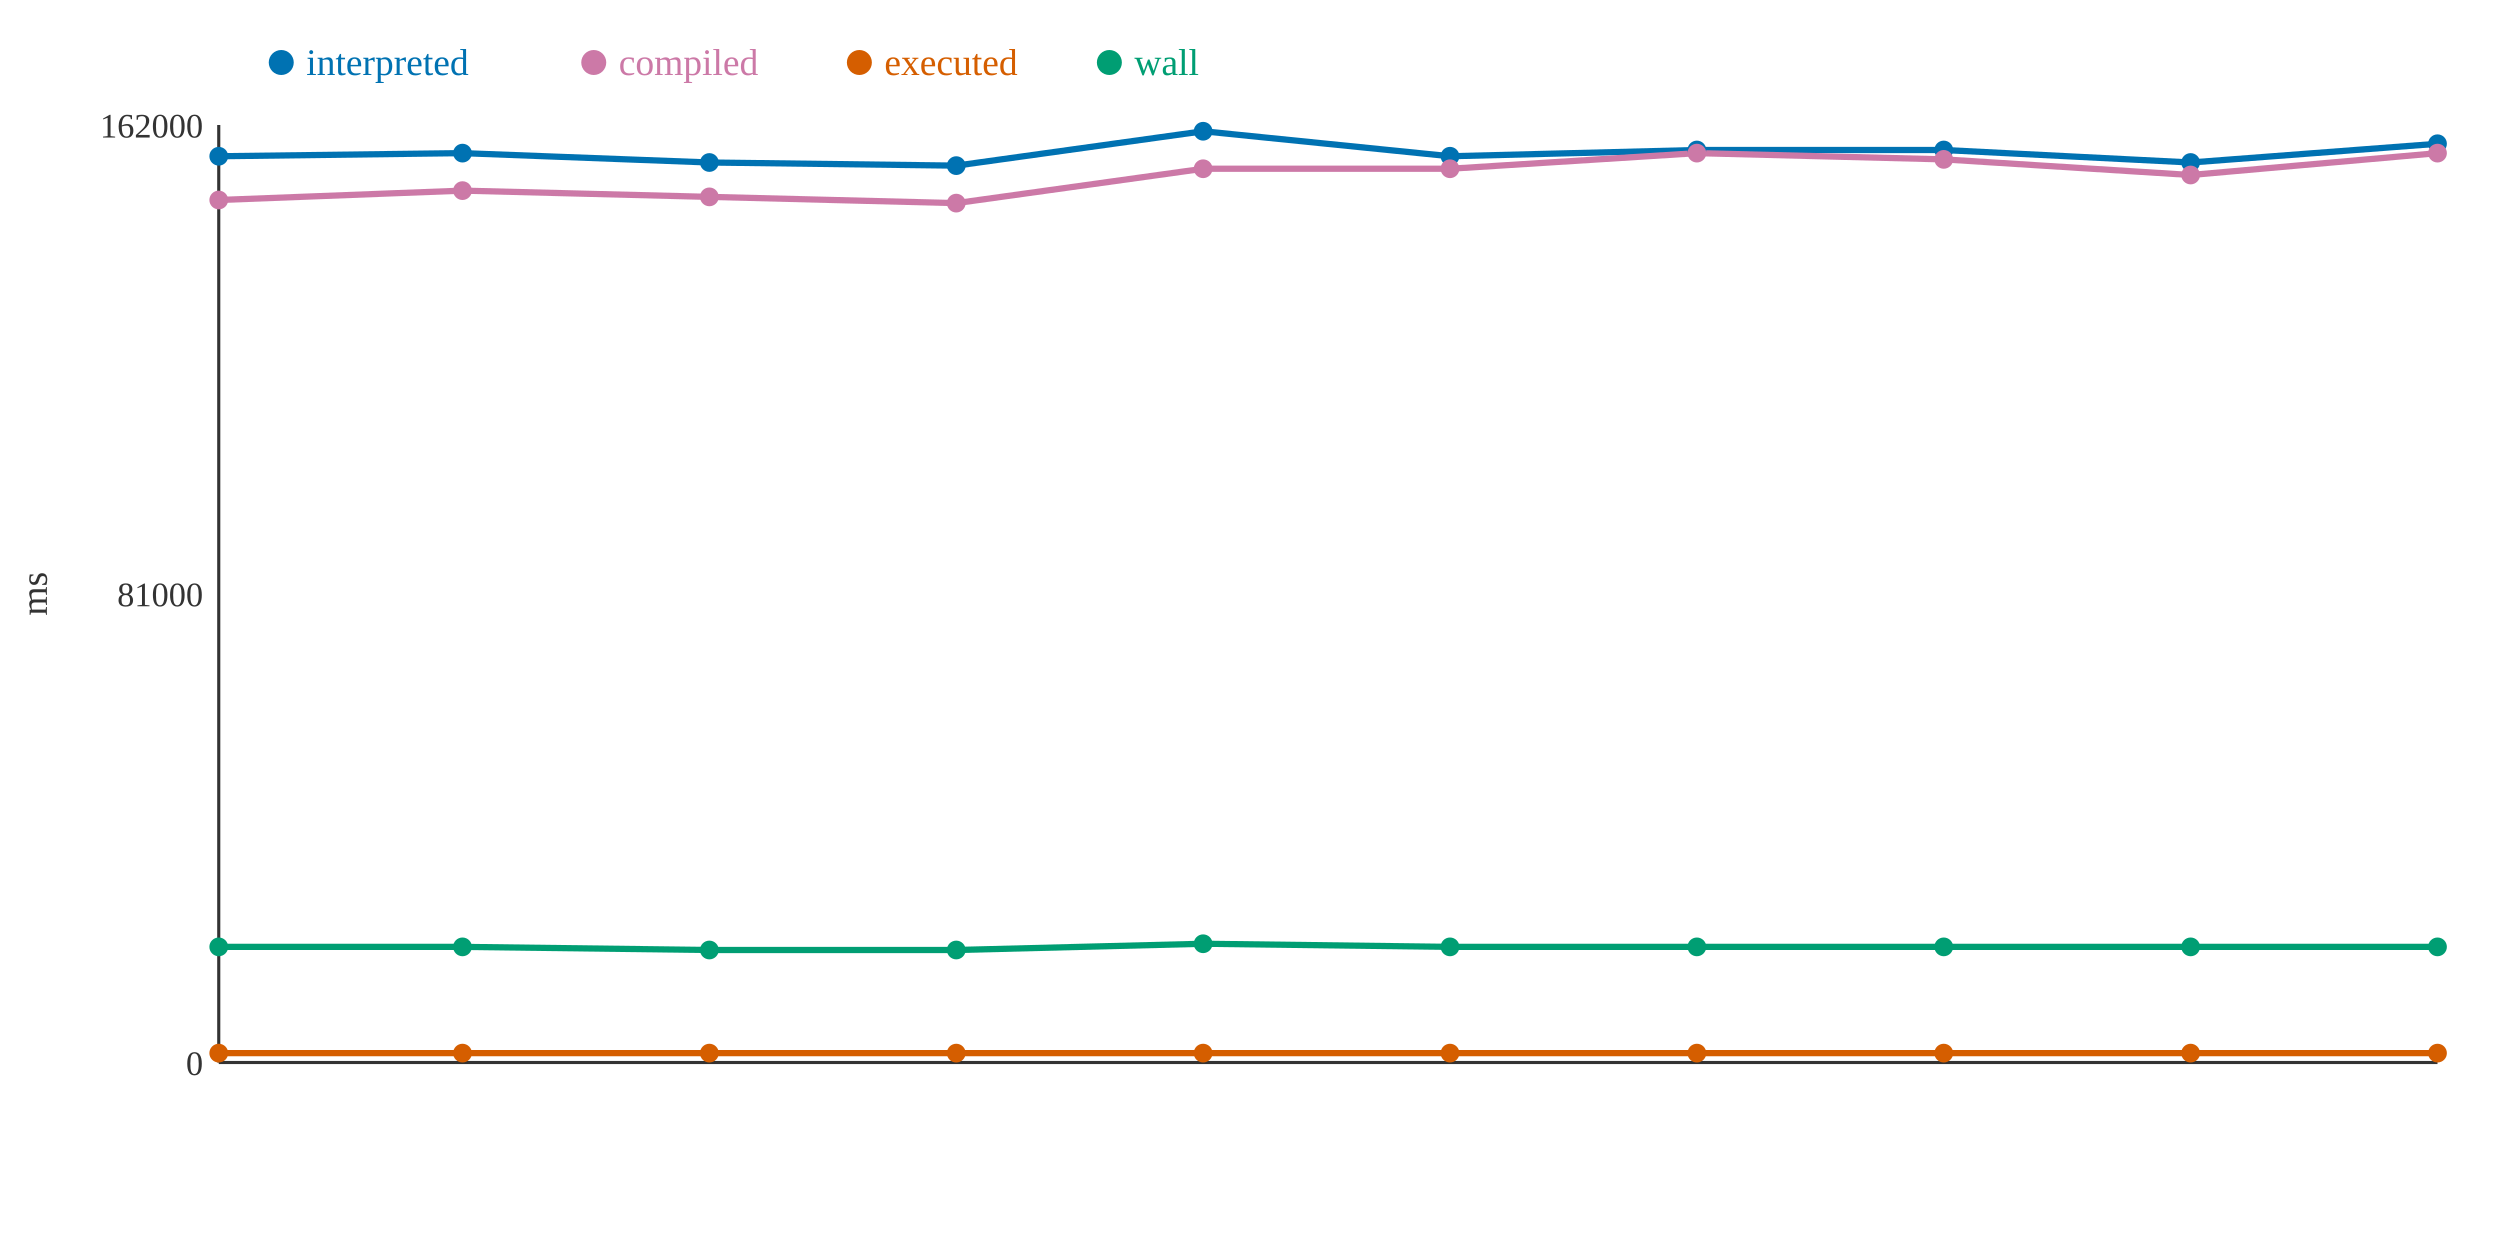
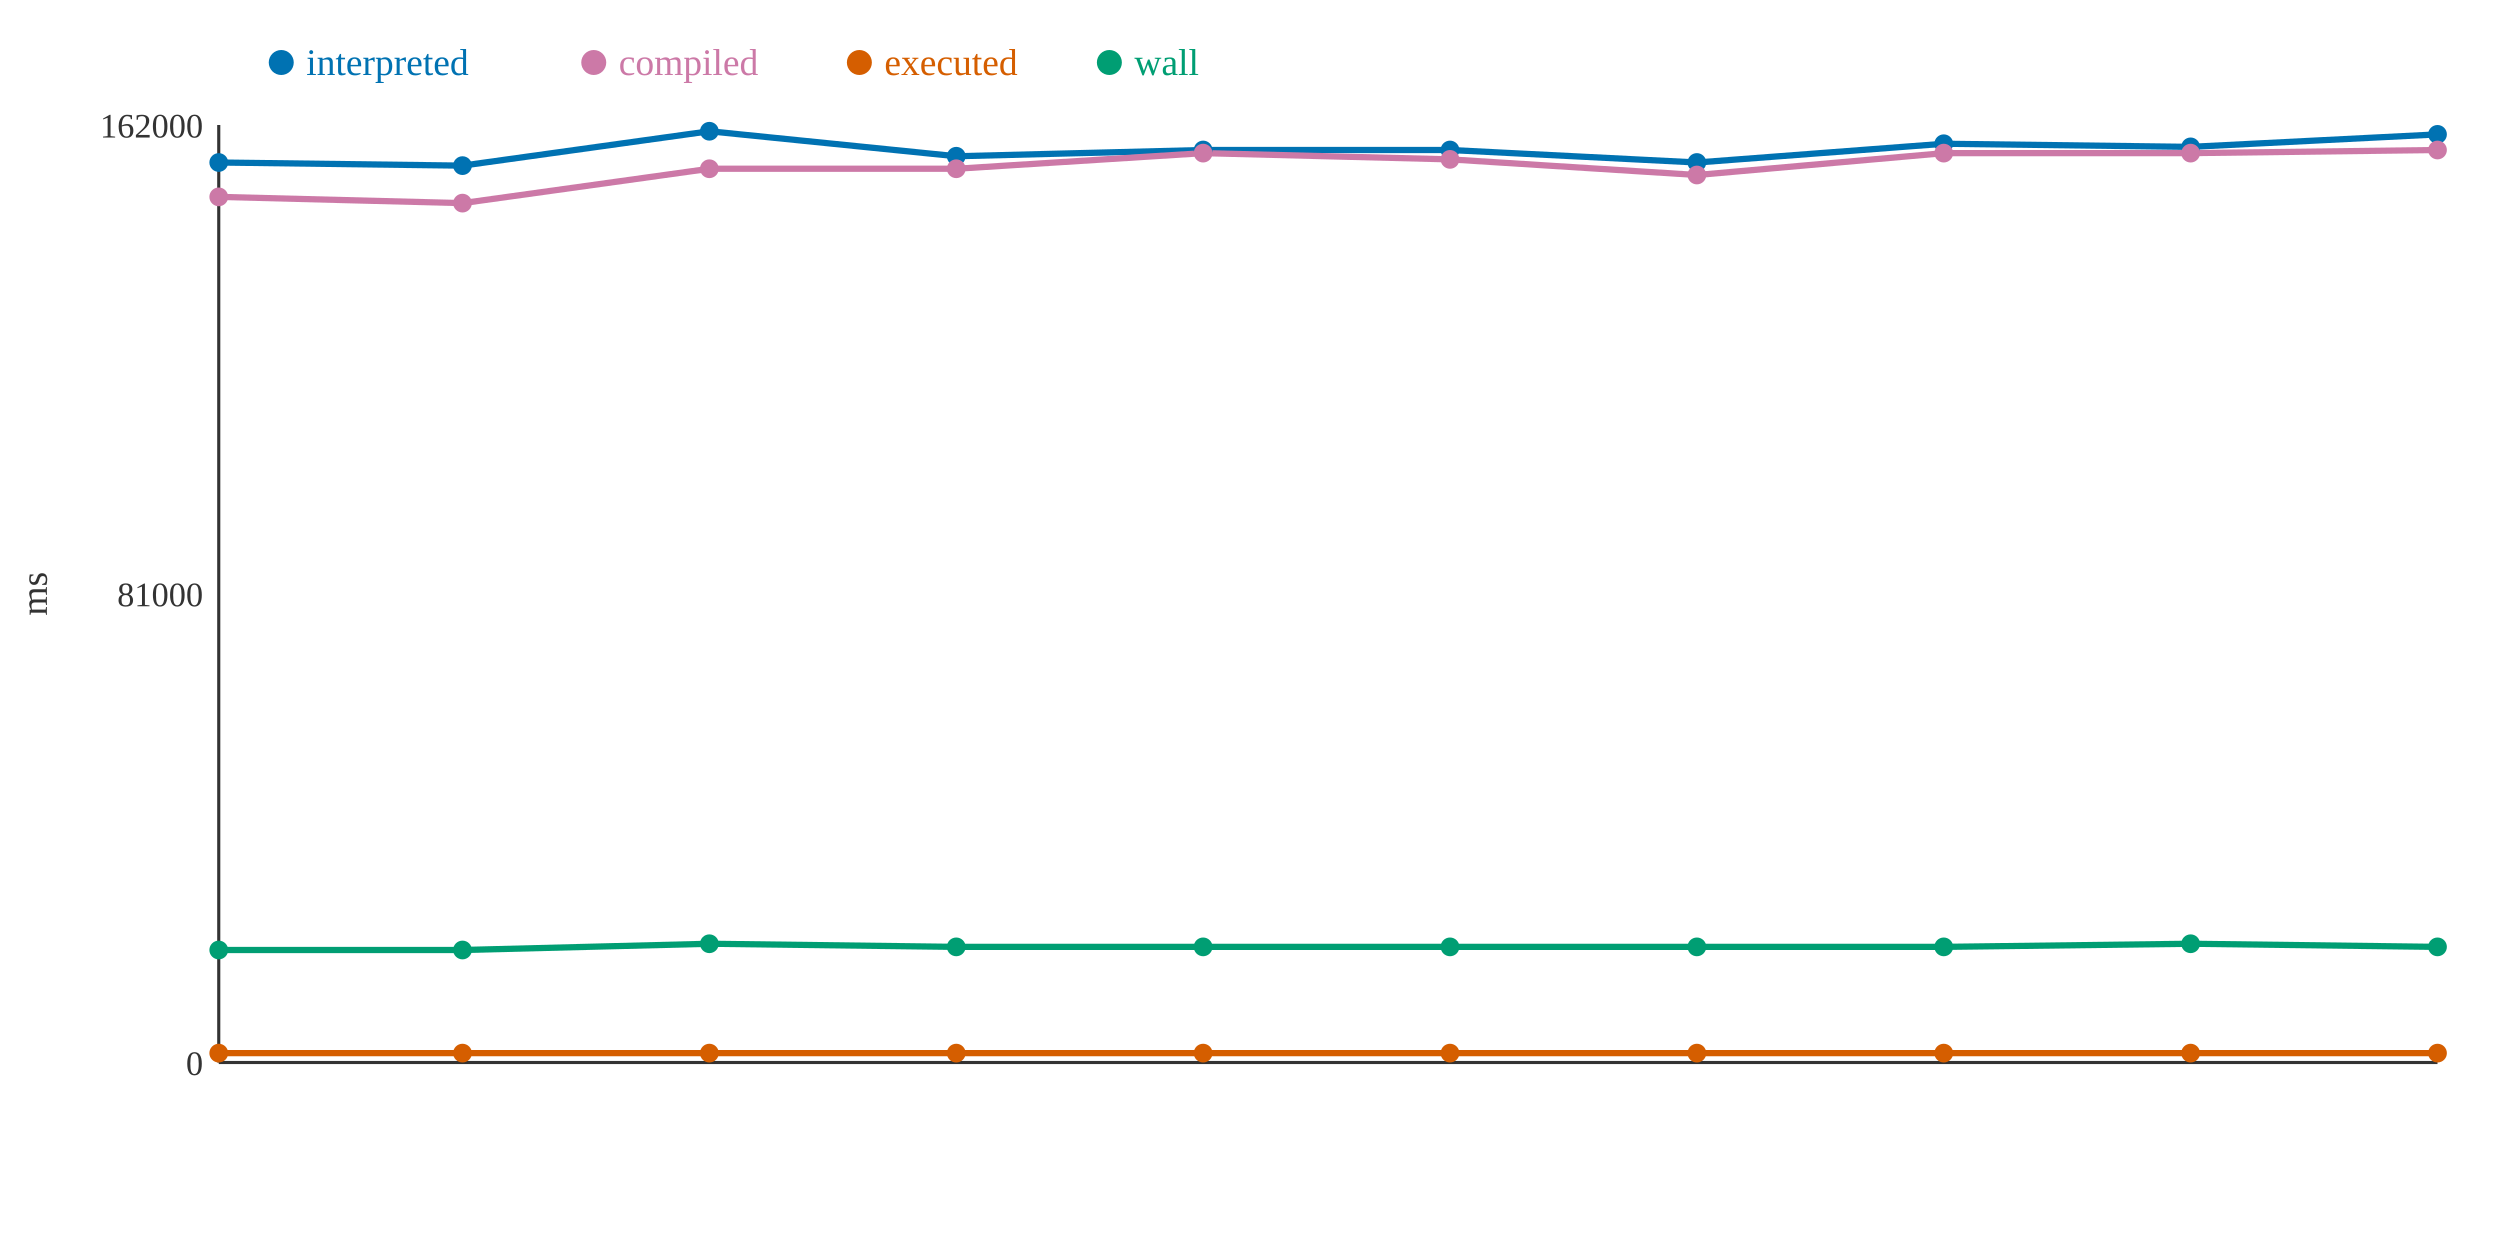
<svg xmlns="http://www.w3.org/2000/svg" width="800" height="400">
  <rect width="800" height="400" fill="white" />
  <line x1="70" y1="40" x2="70" y2="340" stroke="#333" stroke-width="1" />
  <line x1="70" y1="340" x2="780" y2="340" stroke="#333" stroke-width="1" />
  <text x="65" y="344" text-anchor="end" font-size="11" fill="#333">0</text>
  <text x="65" y="194" text-anchor="end" font-size="11" fill="#333">81000</text>
  <text x="65" y="44" text-anchor="end" font-size="11" fill="#333">162000</text>
  <text x="15" y="190" text-anchor="middle" font-size="12" fill="#333" transform="rotate(-90 15 190)">ms</text>
-   <polyline points="70,50 148,49 227,52 306,53 385,42 464,50 543,48 622,48 701,52 780,46" fill="none" stroke="#0072B2" stroke-width="2" />
-   <polyline points="70,64 148,61 227,63 306,65 385,54 464,54 543,49 622,51 701,56 780,49" fill="none" stroke="#CC79A7" stroke-width="2" />
+   <polyline points="70,52 148,53 227,42 306,50 385,48 464,48 543,52 622,46 701,47 780,43" fill="none" stroke="#0072B2" stroke-width="2" />
+   <polyline points="70,63 148,65 227,54 306,54 385,49 464,51 543,56 622,49 701,49 780,48" fill="none" stroke="#CC79A7" stroke-width="2" />
  <polyline points="70,337 148,337 227,337 306,337 385,337 464,337 543,337 622,337 701,337 780,337" fill="none" stroke="#D55E00" stroke-width="2" />
-   <polyline points="70,303 148,303 227,304 306,304 385,302 464,303 543,303 622,303 701,303 780,303" fill="none" stroke="#009E73" stroke-width="2" />
-   <circle cx="70" cy="50" r="3" fill="#0072B2" />
-   <circle cx="70" cy="64" r="3" fill="#CC79A7" />
+   <polyline points="70,304 148,304 227,302 306,303 385,303 464,303 543,303 622,303 701,302 780,303" fill="none" stroke="#009E73" stroke-width="2" />
+   <circle cx="70" cy="52" r="3" fill="#0072B2" />
+   <circle cx="70" cy="63" r="3" fill="#CC79A7" />
  <circle cx="70" cy="337" r="3" fill="#D55E00" />
-   <circle cx="70" cy="303" r="3" fill="#009E73" />
-   <circle cx="148" cy="49" r="3" fill="#0072B2" />
-   <circle cx="148" cy="61" r="3" fill="#CC79A7" />
+   <circle cx="70" cy="304" r="3" fill="#009E73" />
+   <circle cx="148" cy="53" r="3" fill="#0072B2" />
+   <circle cx="148" cy="65" r="3" fill="#CC79A7" />
  <circle cx="148" cy="337" r="3" fill="#D55E00" />
-   <circle cx="148" cy="303" r="3" fill="#009E73" />
-   <circle cx="227" cy="52" r="3" fill="#0072B2" />
-   <circle cx="227" cy="63" r="3" fill="#CC79A7" />
+   <circle cx="148" cy="304" r="3" fill="#009E73" />
+   <circle cx="227" cy="42" r="3" fill="#0072B2" />
+   <circle cx="227" cy="54" r="3" fill="#CC79A7" />
  <circle cx="227" cy="337" r="3" fill="#D55E00" />
-   <circle cx="227" cy="304" r="3" fill="#009E73" />
-   <circle cx="306" cy="53" r="3" fill="#0072B2" />
-   <circle cx="306" cy="65" r="3" fill="#CC79A7" />
+   <circle cx="227" cy="302" r="3" fill="#009E73" />
+   <circle cx="306" cy="50" r="3" fill="#0072B2" />
+   <circle cx="306" cy="54" r="3" fill="#CC79A7" />
  <circle cx="306" cy="337" r="3" fill="#D55E00" />
-   <circle cx="306" cy="304" r="3" fill="#009E73" />
-   <circle cx="385" cy="42" r="3" fill="#0072B2" />
-   <circle cx="385" cy="54" r="3" fill="#CC79A7" />
+   <circle cx="306" cy="303" r="3" fill="#009E73" />
+   <circle cx="385" cy="48" r="3" fill="#0072B2" />
+   <circle cx="385" cy="49" r="3" fill="#CC79A7" />
  <circle cx="385" cy="337" r="3" fill="#D55E00" />
-   <circle cx="385" cy="302" r="3" fill="#009E73" />
-   <circle cx="464" cy="50" r="3" fill="#0072B2" />
-   <circle cx="464" cy="54" r="3" fill="#CC79A7" />
+   <circle cx="385" cy="303" r="3" fill="#009E73" />
+   <circle cx="464" cy="48" r="3" fill="#0072B2" />
+   <circle cx="464" cy="51" r="3" fill="#CC79A7" />
  <circle cx="464" cy="337" r="3" fill="#D55E00" />
  <circle cx="464" cy="303" r="3" fill="#009E73" />
-   <circle cx="543" cy="48" r="3" fill="#0072B2" />
-   <circle cx="543" cy="49" r="3" fill="#CC79A7" />
+   <circle cx="543" cy="52" r="3" fill="#0072B2" />
+   <circle cx="543" cy="56" r="3" fill="#CC79A7" />
  <circle cx="543" cy="337" r="3" fill="#D55E00" />
  <circle cx="543" cy="303" r="3" fill="#009E73" />
-   <circle cx="622" cy="48" r="3" fill="#0072B2" />
-   <circle cx="622" cy="51" r="3" fill="#CC79A7" />
+   <circle cx="622" cy="46" r="3" fill="#0072B2" />
+   <circle cx="622" cy="49" r="3" fill="#CC79A7" />
  <circle cx="622" cy="337" r="3" fill="#D55E00" />
  <circle cx="622" cy="303" r="3" fill="#009E73" />
-   <circle cx="701" cy="52" r="3" fill="#0072B2" />
-   <circle cx="701" cy="56" r="3" fill="#CC79A7" />
+   <circle cx="701" cy="47" r="3" fill="#0072B2" />
+   <circle cx="701" cy="49" r="3" fill="#CC79A7" />
  <circle cx="701" cy="337" r="3" fill="#D55E00" />
-   <circle cx="701" cy="303" r="3" fill="#009E73" />
-   <circle cx="780" cy="46" r="3" fill="#0072B2" />
-   <circle cx="780" cy="49" r="3" fill="#CC79A7" />
+   <circle cx="701" cy="302" r="3" fill="#009E73" />
+   <circle cx="780" cy="43" r="3" fill="#0072B2" />
+   <circle cx="780" cy="48" r="3" fill="#CC79A7" />
  <circle cx="780" cy="337" r="3" fill="#D55E00" />
  <circle cx="780" cy="303" r="3" fill="#009E73" />
  <circle cx="90" cy="20" r="4" fill="#0072B2" />
  <text x="98" y="24" text-anchor="start" font-size="12" fill="#0072B2">interpreted</text>
  <circle cx="190" cy="20" r="4" fill="#CC79A7" />
  <text x="198" y="24" text-anchor="start" font-size="12" fill="#CC79A7">compiled</text>
  <circle cx="275" cy="20" r="4" fill="#D55E00" />
  <text x="283" y="24" text-anchor="start" font-size="12" fill="#D55E00">executed</text>
  <circle cx="355" cy="20" r="4" fill="#009E73" />
  <text x="363" y="24" text-anchor="start" font-size="12" fill="#009E73">wall</text>
</svg>
